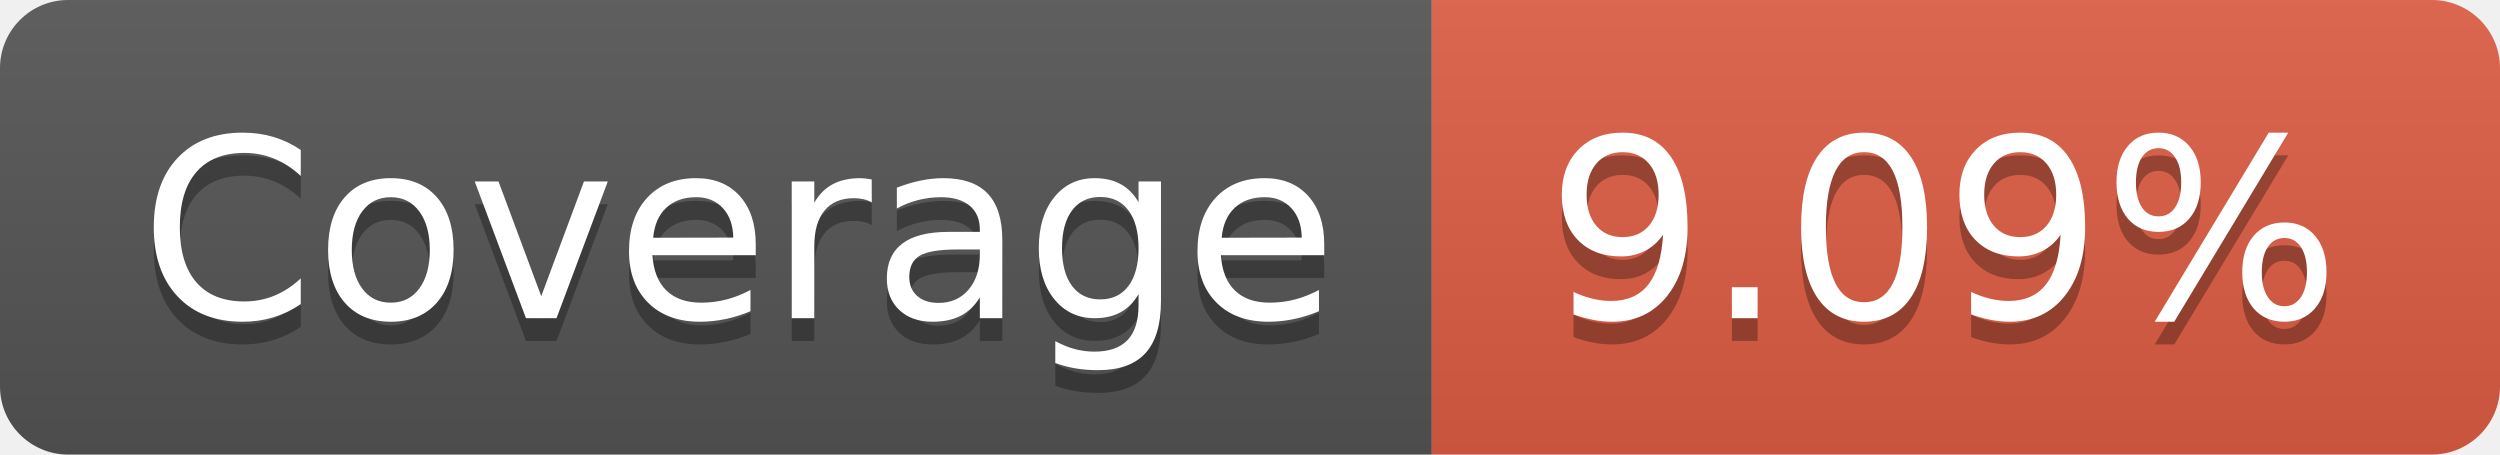
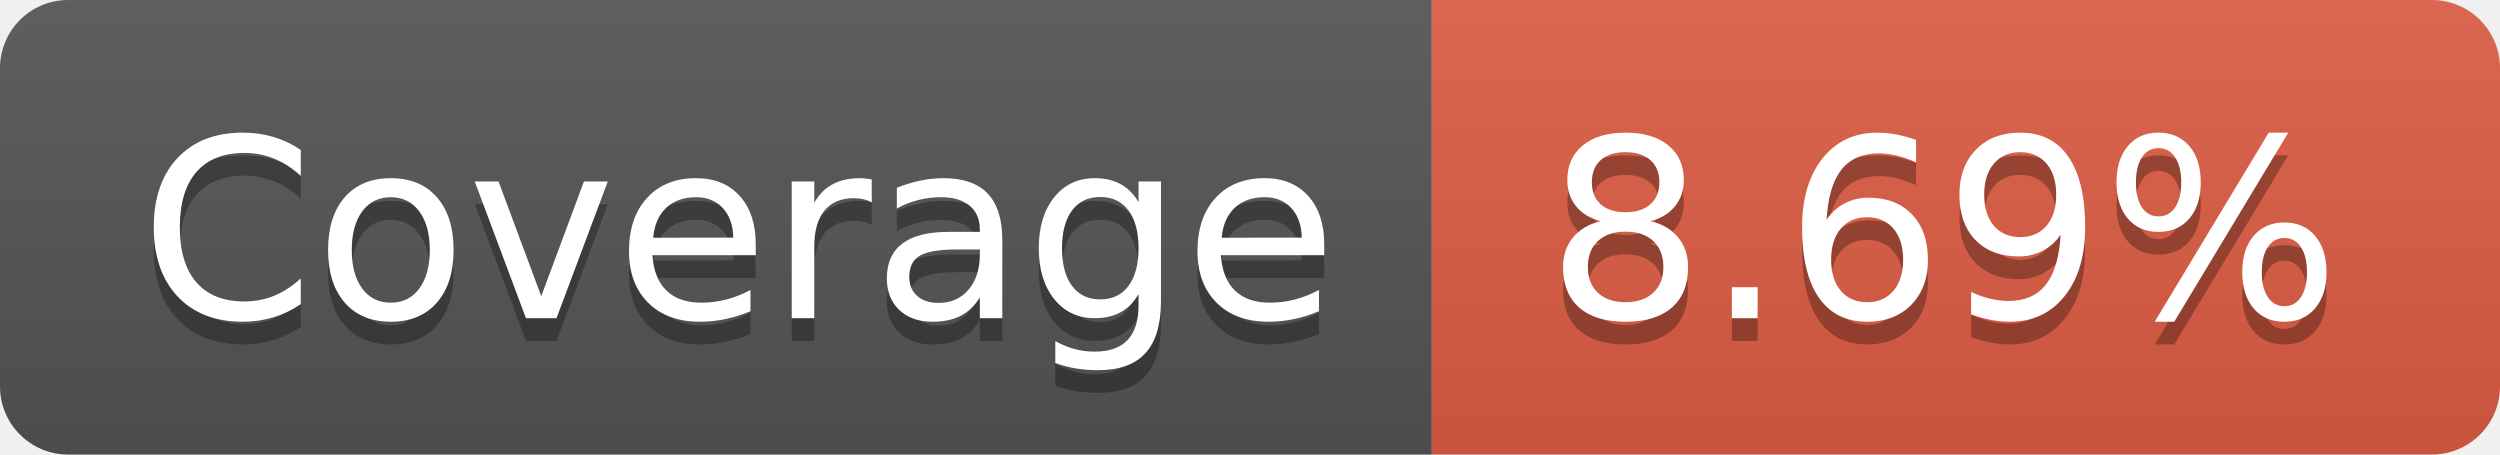
- <svg xmlns="http://www.w3.org/2000/svg" width="110" height="20" role="img" aria-label="Coverage: 9.09%">
+ <svg xmlns="http://www.w3.org/2000/svg" width="110" height="20" role="img" aria-label="Coverage: 8.69%">
  <linearGradient id="s" x2="0" y2="100%">
    <stop offset="0" stop-color="#bbb" stop-opacity=".1" />
    <stop offset="1" stop-opacity=".1" />
  </linearGradient>
  <clipPath id="r">
    <rect width="110" height="20" rx="3" fill="#fff" />
  </clipPath>
  <g clip-path="url(#r)">
    <rect width="63" height="20" fill="#555" />
    <rect x="63" width="47" height="20" fill="#e05d44" />
    <rect width="110" height="20" fill="url(#s)" />
  </g>
  <g fill="#fff" text-anchor="middle" font-family="Verdana,Geneva,DejaVu Sans,sans-serif" text-rendering="geometricPrecision" font-size="110">
    <text aria-hidden="true" x="325" y="150" fill="#010101" fill-opacity=".3" transform="scale(.1)" textLength="530">Coverage</text>
    <text x="325" y="140" transform="scale(.1)" fill="#fff" textLength="530">Coverage</text>
-     <text aria-hidden="true" x="855" y="150" fill="#010101" fill-opacity=".3" transform="scale(.1)" textLength="370">9.09%</text>
-     <text x="855" y="140" transform="scale(.1)" fill="#fff" textLength="370">9.09%</text>
+     <text aria-hidden="true" x="855" y="150" fill="#010101" fill-opacity=".3" transform="scale(.1)" textLength="370">8.69%</text>
+     <text x="855" y="140" transform="scale(.1)" fill="#fff" textLength="370">8.69%</text>
  </g>
</svg>
